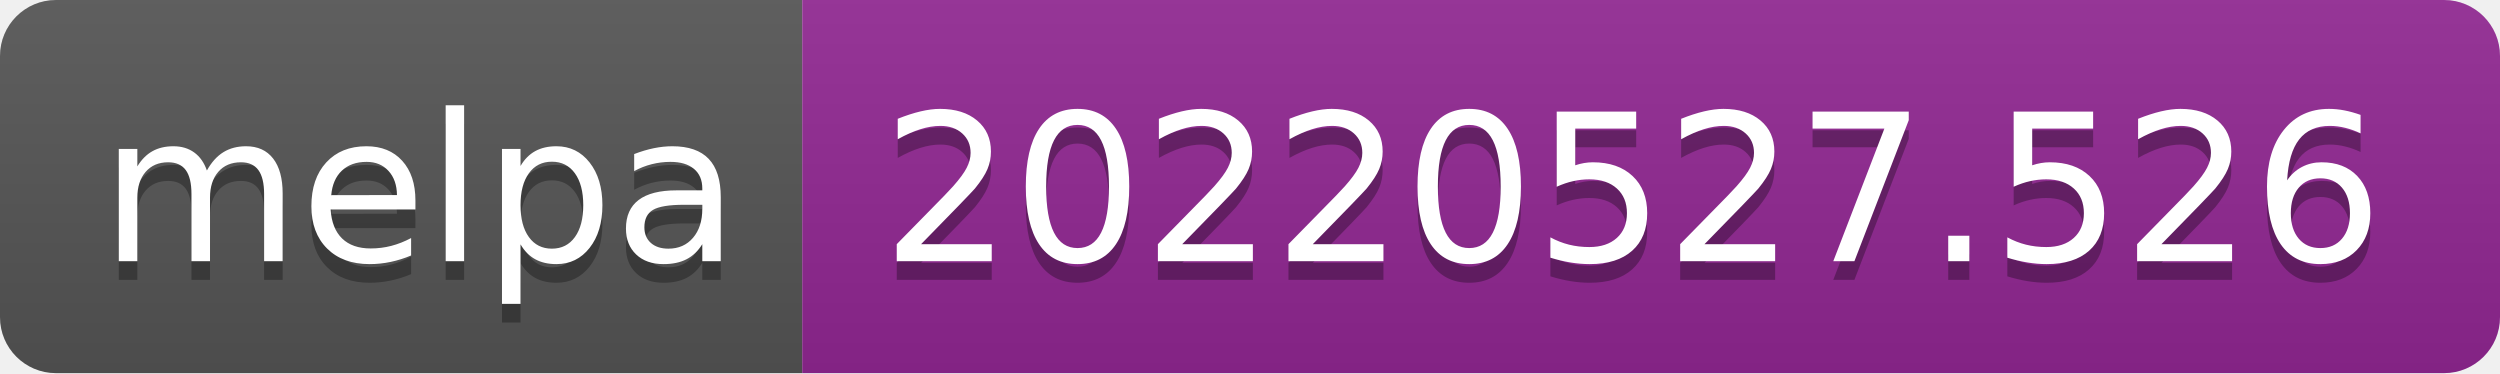
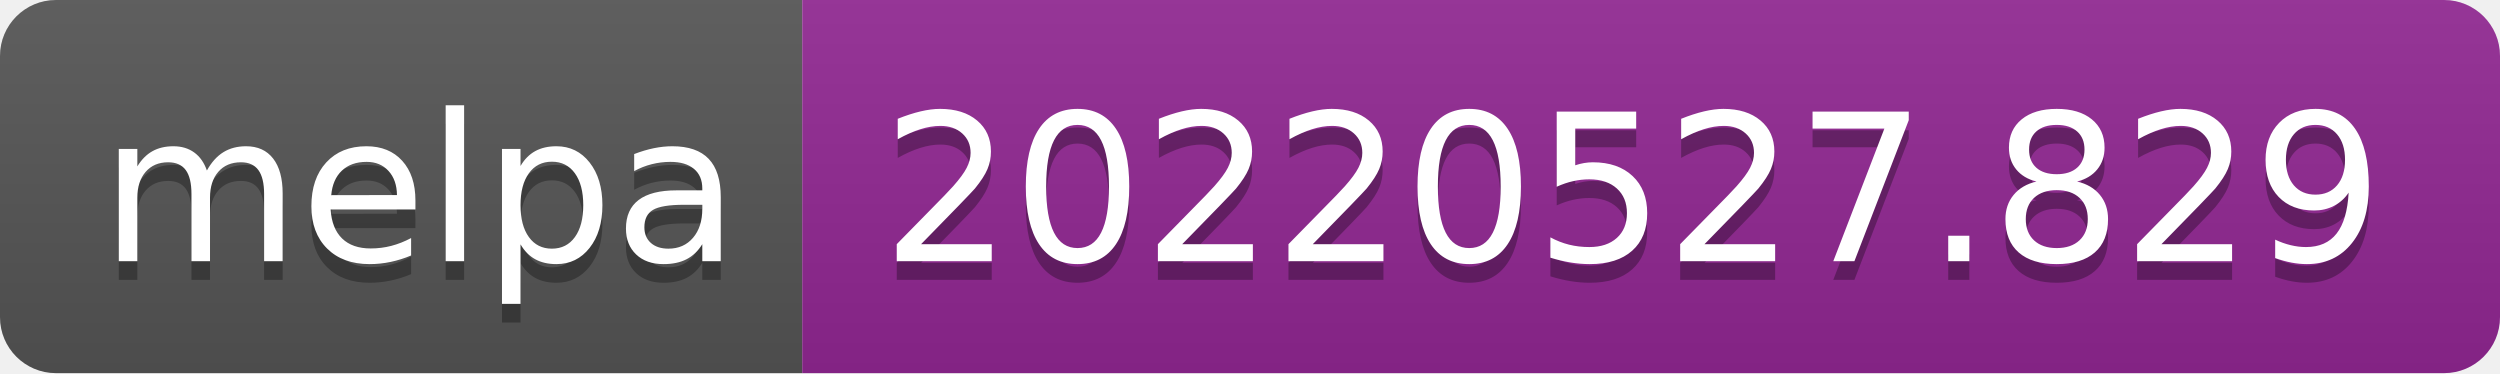
- <svg xmlns="http://www.w3.org/2000/svg" width="134" height="20" role="img" aria-label="melpa: 20220527.526">
+ <svg xmlns="http://www.w3.org/2000/svg" width="134" height="20" role="img" aria-label="melpa: 20220527.829">
  <linearGradient id="s" x2="0" y2="100%">
    <stop offset="0" stop-color="#bbb" stop-opacity=".1" />
    <stop offset="1" stop-opacity=".1" />
  </linearGradient>
  <clipPath id="r">
    <rect width="134" height="20" rx="3" fill="#fff" />
  </clipPath>
  <g clip-path="url(#r)">
    <rect width="43" height="20" fill="#555" />
    <rect x="43" width="91" height="20" fill="#922793" />
    <rect width="134" height="20" fill="url(#s)" />
  </g>
  <g fill="#fff" text-anchor="middle" font-family="Verdana,Geneva,DejaVu Sans,sans-serif" text-rendering="geometricPrecision" font-size="110">
    <text aria-hidden="true" x="225" y="150" fill="#010101" fill-opacity=".3" transform="scale(.1)" textLength="330">melpa</text>
    <text x="225" y="140" transform="scale(.1)" fill="#fff" textLength="330">melpa</text>
-     <text aria-hidden="true" x="875" y="150" fill="#010101" fill-opacity=".3" transform="scale(.1)" textLength="810">20220527.526</text>
-     <text x="875" y="140" transform="scale(.1)" fill="#fff" textLength="810">20220527.526</text>
+     <text aria-hidden="true" x="875" y="150" fill="#010101" fill-opacity=".3" transform="scale(.1)" textLength="810">20220527.829</text>
+     <text x="875" y="140" transform="scale(.1)" fill="#fff" textLength="810">20220527.829</text>
  </g>
</svg>
